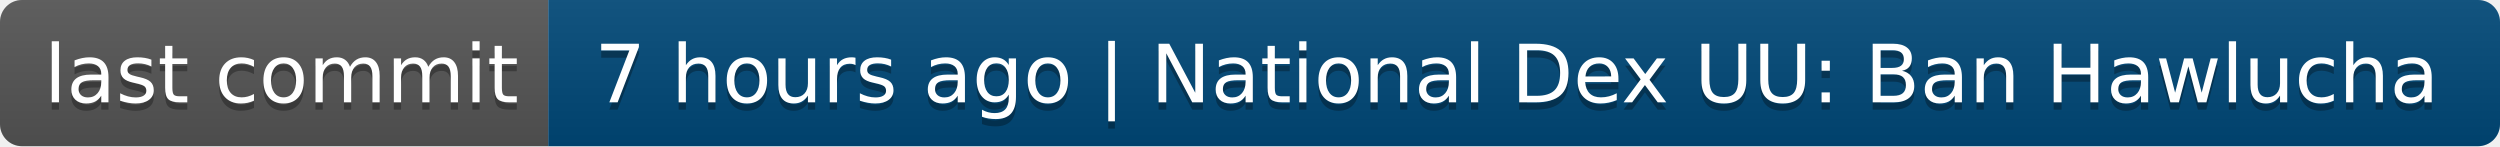
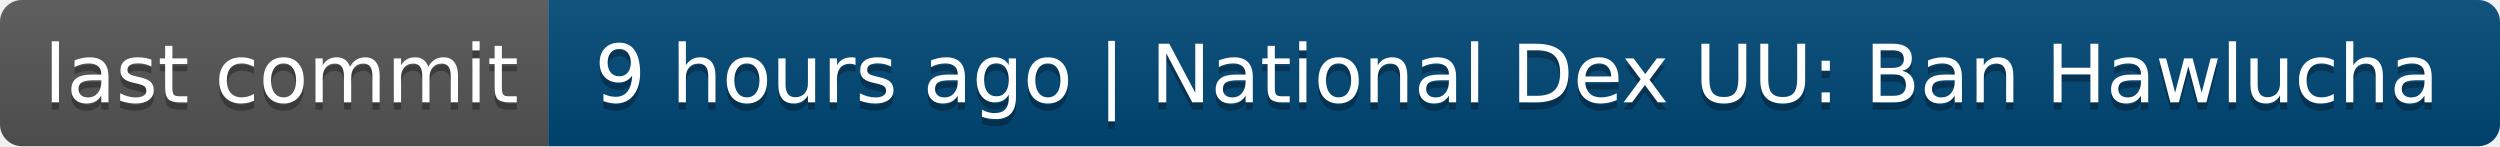
- <svg xmlns="http://www.w3.org/2000/svg" width="342" height="20" role="img" aria-label="last commit: 7 hours ago | National Dex UU: Ban Hawlucha">
+ <svg xmlns="http://www.w3.org/2000/svg" width="342" height="20" role="img" aria-label="last commit: 9 hours ago | National Dex UU: Ban Hawlucha">
  <linearGradient id="s" x2="0" y2="100%">
    <stop offset="0" stop-color="#bbb" stop-opacity=".1" />
    <stop offset="1" stop-opacity=".1" />
  </linearGradient>
  <clipPath id="r">
    <rect width="342" height="20" rx="3" fill="#fff" />
  </clipPath>
  <g clip-path="url(#r)">
    <rect width="75" height="20" fill="#555" />
    <rect x="75" width="267" height="20" fill="#004878" />
    <rect width="342" height="20" fill="url(#s)" />
  </g>
  <g fill="#fff" text-anchor="middle" font-family="Verdana,Geneva,DejaVu Sans,sans-serif" text-rendering="geometricPrecision" font-size="110">
    <text aria-hidden="true" x="385" y="150" fill="#010101" fill-opacity=".3" transform="scale(.1)" textLength="650">last commit</text>
    <text x="385" y="140" transform="scale(.1)" fill="#fff" textLength="650">last commit</text>
-     <text aria-hidden="true" x="2075" y="150" fill="#010101" fill-opacity=".3" transform="scale(.1)" textLength="2570">7 hours ago | National Dex UU: Ban Hawlucha</text>
-     <text x="2075" y="140" transform="scale(.1)" fill="#fff" textLength="2570">7 hours ago | National Dex UU: Ban Hawlucha</text>
+     <text aria-hidden="true" x="2075" y="150" fill="#010101" fill-opacity=".3" transform="scale(.1)" textLength="2570">9 hours ago | National Dex UU: Ban Hawlucha</text>
+     <text x="2075" y="140" transform="scale(.1)" fill="#fff" textLength="2570">9 hours ago | National Dex UU: Ban Hawlucha</text>
  </g>
</svg>
